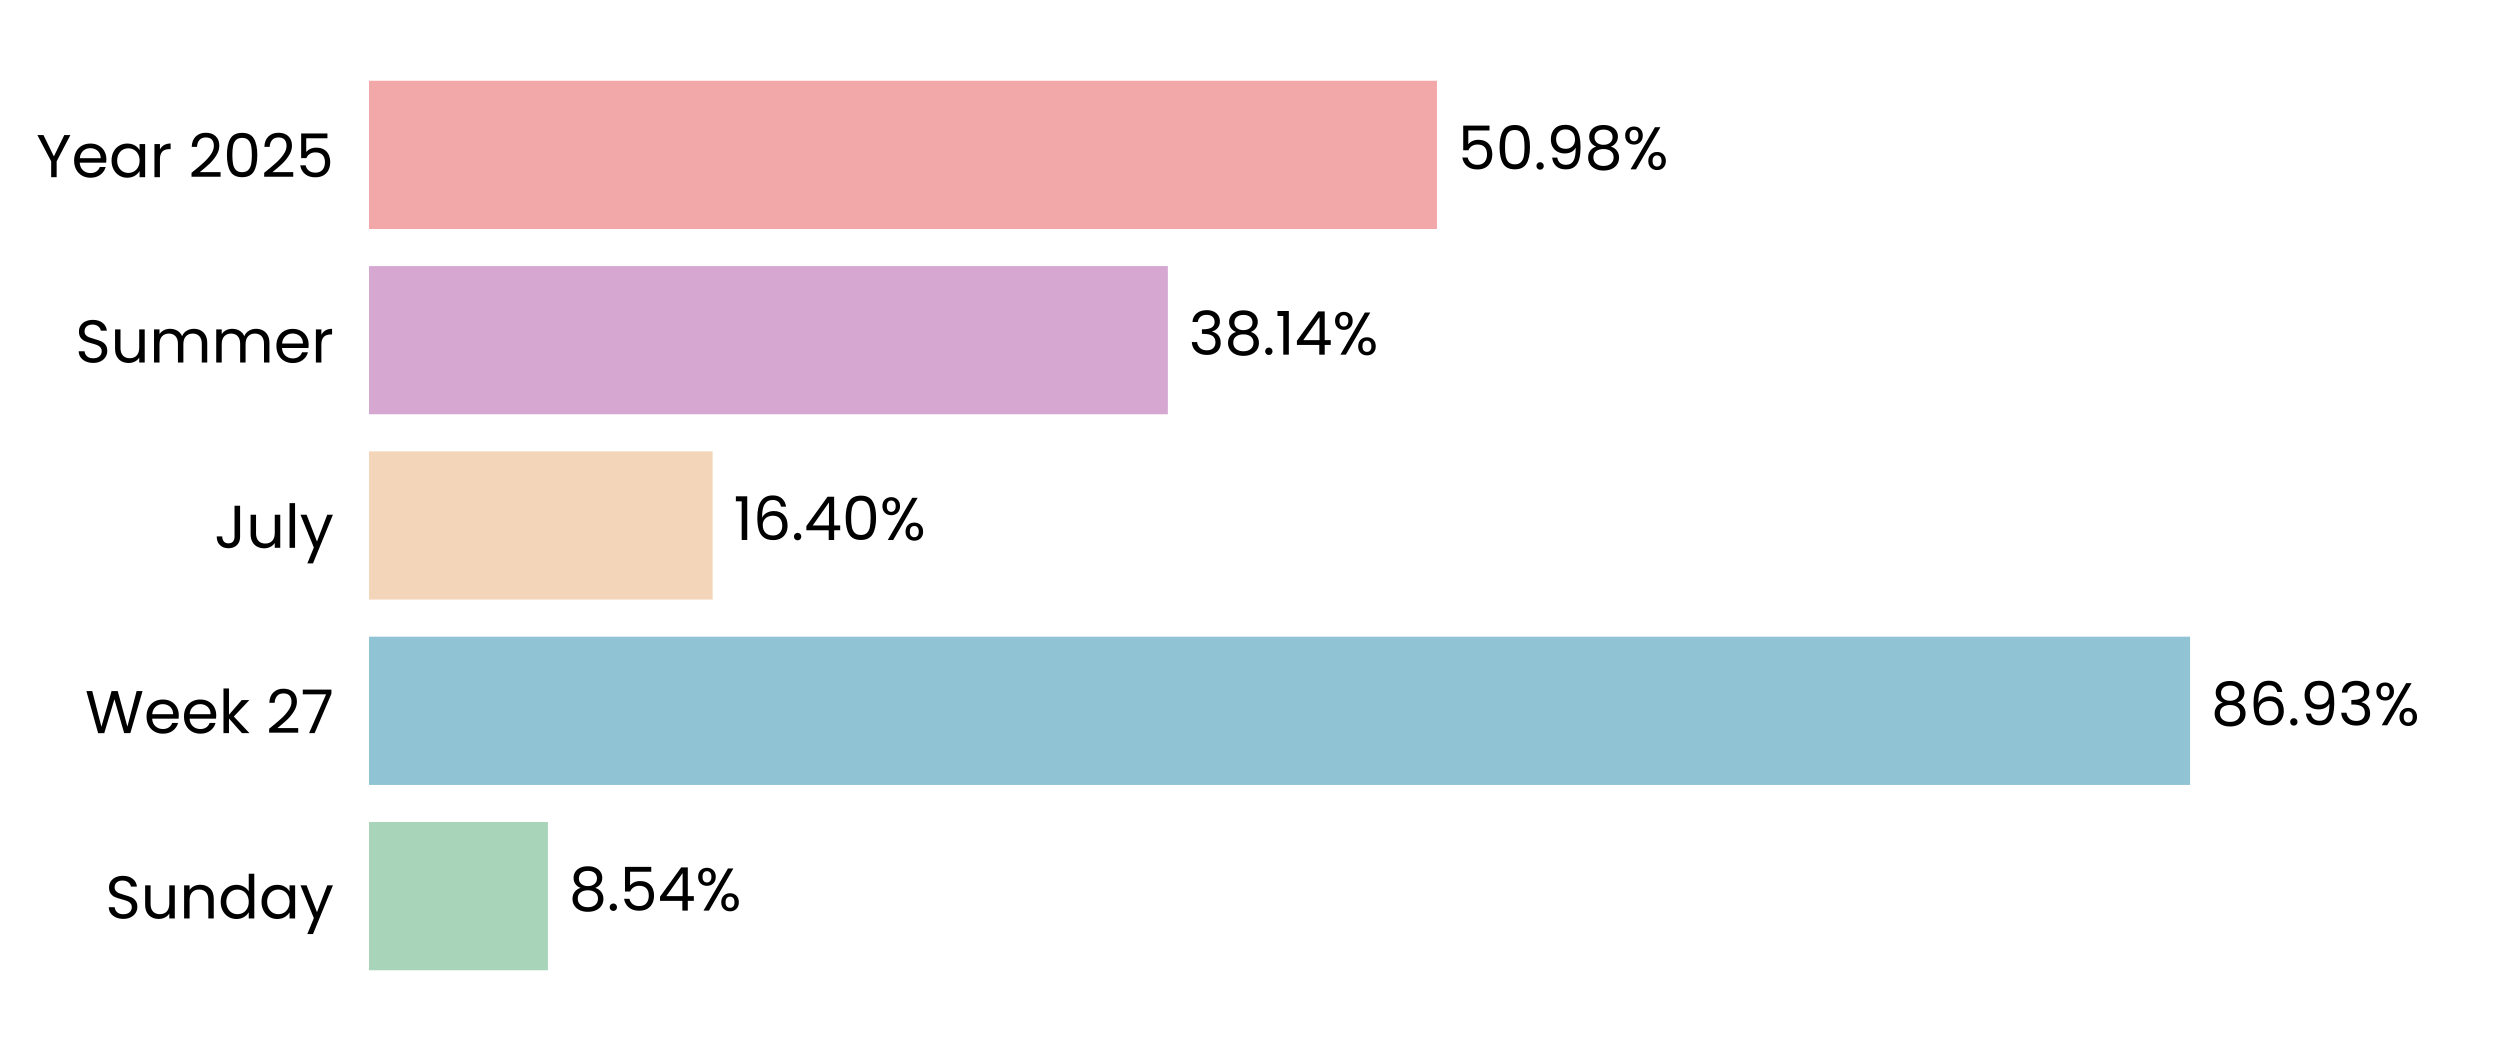
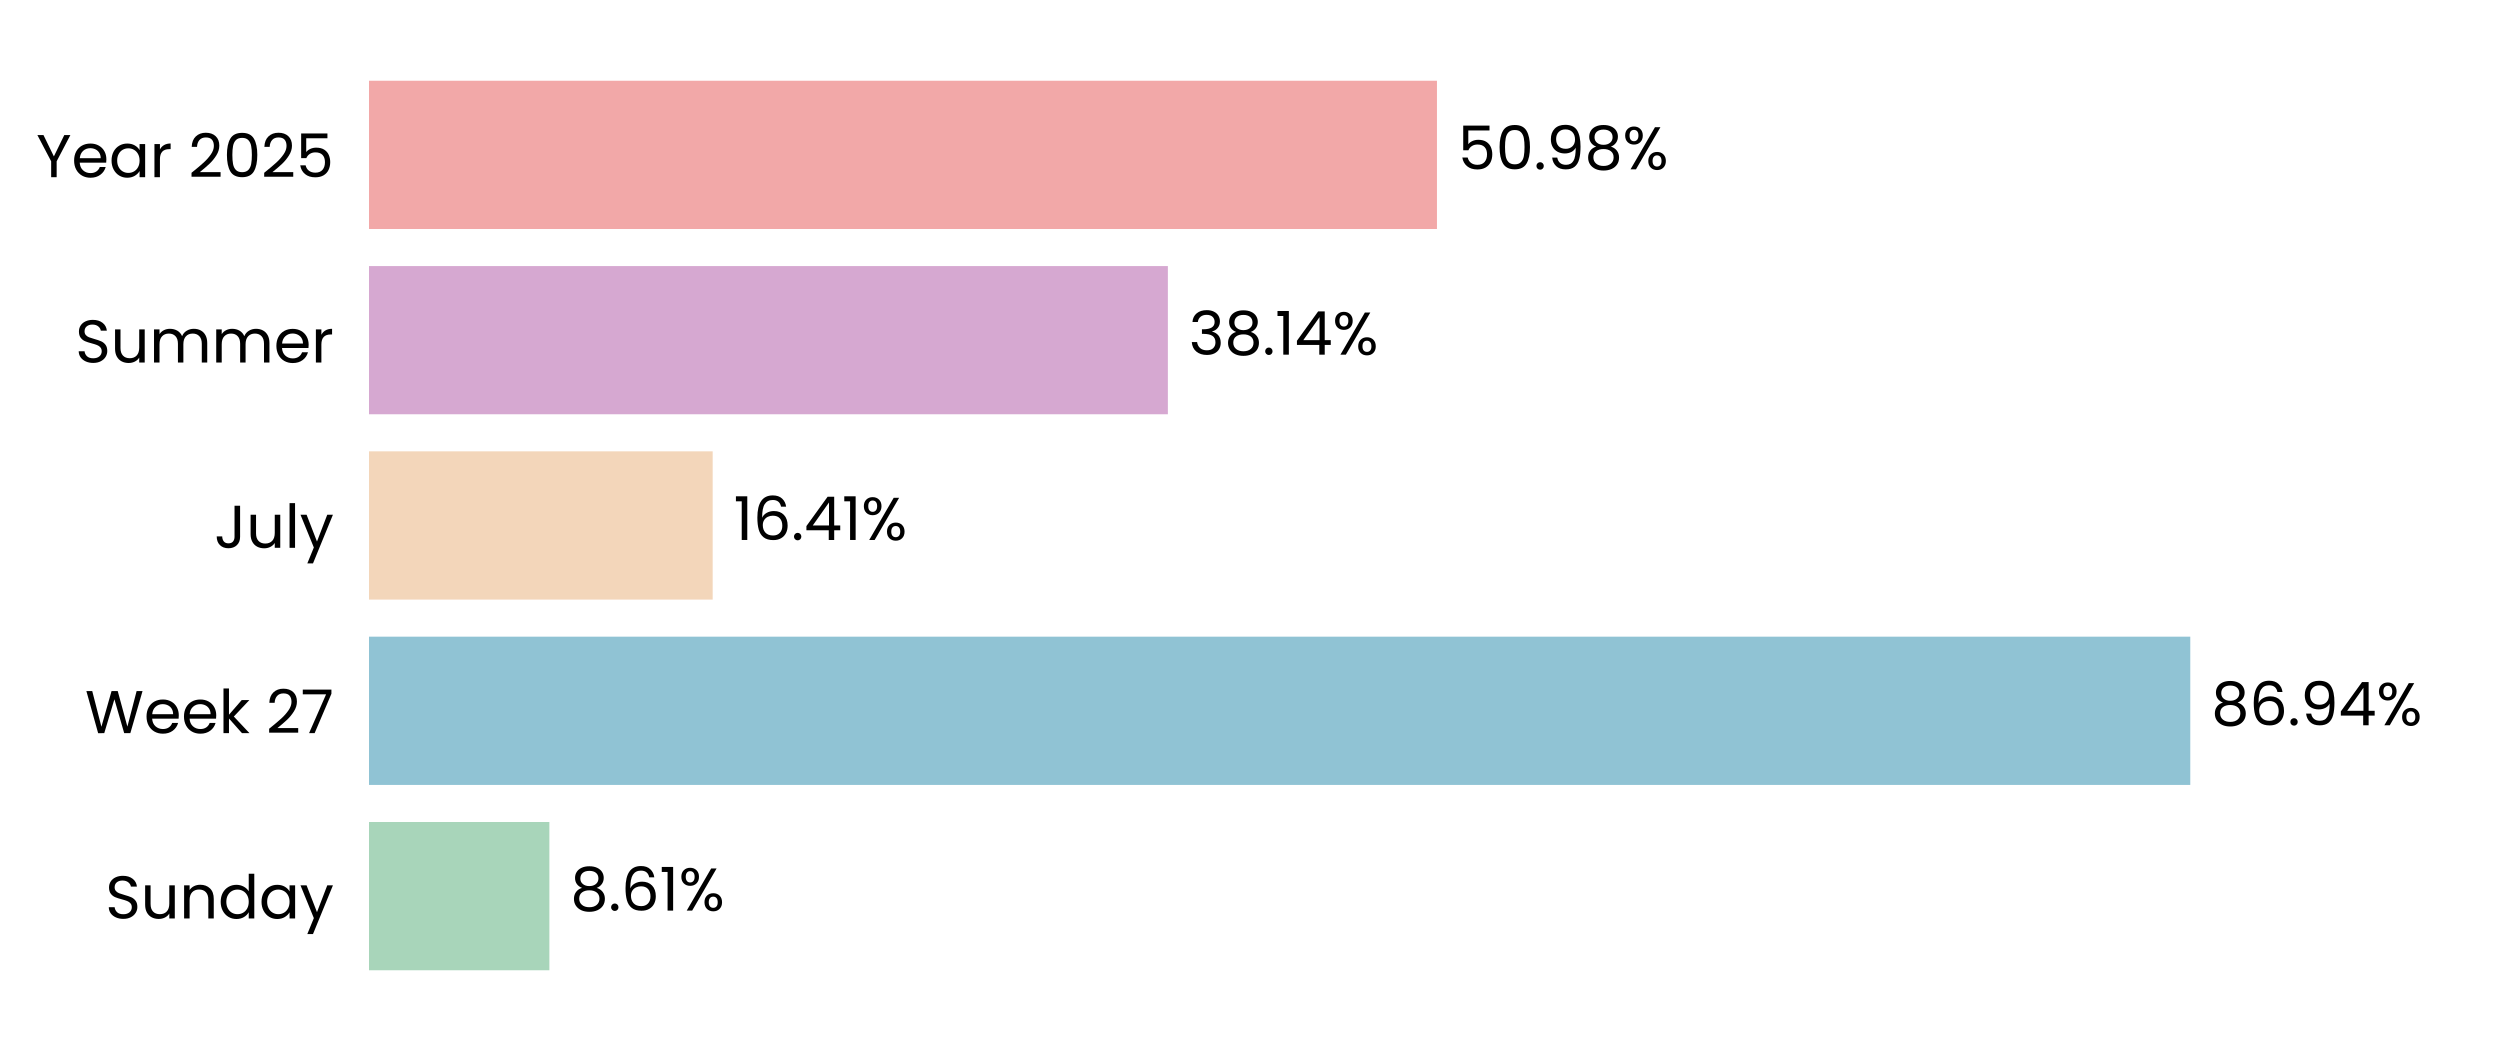
<svg xmlns="http://www.w3.org/2000/svg" xmlns:xlink="http://www.w3.org/1999/xlink" width="496.691pt" height="208.8pt" viewBox="0 0 496.691 208.8" version="1.1">
  <defs>
    <style type="text/css">*{stroke-linejoin: round; stroke-linecap: butt}</style>
  </defs>
  <g id="figure_1">
    <g id="patch_1">
      <path d="M 0 208.8  L 496.691 208.8  L 496.691 0  L 0 0  L 0 208.8  z " style="fill: none" />
    </g>
    <g id="axes_1">
      <g id="patch_2">
        <path d="M 73.311 201.6  L 489.491 201.6  L 489.491 7.2  L 73.311 7.2  L 73.311 201.6  z " style="fill: none" />
      </g>
      <g id="patch_3">
-         <path d="M 73.311 192.764  L 108.86 192.764  L 108.86 163.309  L 73.311 163.309  z " clip-path="url(#p00367c84b9)" style="fill: #a8d5ba" />
+         <path d="M 73.311 192.764  L 109.149 192.764  L 109.149 163.309  L 73.311 163.309  z " clip-path="url(#pd16f2c34ea)" style="fill: #a8d5ba" />
      </g>
      <g id="patch_4">
-         <path d="M 73.311 155.945  L 435.115 155.945  L 435.115 126.491  L 73.311 126.491  z " clip-path="url(#p00367c84b9)" style="fill: #90c3d4" />
+         <path d="M 73.311 155.945  L 435.157 155.945  L 435.157 126.491  L 73.311 126.491  z " clip-path="url(#pd16f2c34ea)" style="fill: #90c3d4" />
      </g>
      <g id="patch_5">
-         <path d="M 73.311 119.127  L 141.584 119.127  L 141.584 89.673  L 73.311 89.673  z " clip-path="url(#p00367c84b9)" style="fill: #f3d6ba" />
+         <path d="M 73.311 119.127  L 141.593 119.127  L 141.593 89.673  L 73.311 89.673  z " clip-path="url(#pd16f2c34ea)" style="fill: #f3d6ba" />
      </g>
      <g id="patch_6">
-         <path d="M 73.311 82.309  L 232.027 82.309  L 232.027 52.855  L 73.311 52.855  z " clip-path="url(#p00367c84b9)" style="fill: #d6a8d1" />
+         <path d="M 73.311 82.309  L 232.03 82.309  L 232.03 52.855  L 73.311 52.855  z " clip-path="url(#pd16f2c34ea)" style="fill: #d6a8d1" />
      </g>
      <g id="patch_7">
-         <path d="M 73.311 45.491  L 285.489 45.491  L 285.489 16.036  L 73.311 16.036  z " clip-path="url(#p00367c84b9)" style="fill: #f2a8a8" />
+         <path d="M 73.311 45.491  L 285.49 45.491  L 285.49 16.036  L 73.311 16.036  z " clip-path="url(#pd16f2c34ea)" style="fill: #f2a8a8" />
      </g>
      <g id="matplotlib.axis_1">
        <g id="ytick_1">
          <g id="text_1">
            <g transform="translate(20.92875 182.4764) scale(0.12 -0.12)">
              <defs>
                <path id="Poppins-Regular-53" d="M 1907 -45  Q 1466 -45 1117 112  Q 768 269 569 547  Q 371 826 365 1190  L 986 1190  Q 1018 877 1245 662  Q 1472 448 1907 448  Q 2323 448 2563 656  Q 2803 864 2803 1190  Q 2803 1446 2662 1606  Q 2522 1766 2310 1849  Q 2099 1933 1741 2029  Q 1299 2144 1033 2259  Q 768 2374 579 2620  Q 390 2867 390 3283  Q 390 3648 576 3929  Q 762 4211 1098 4364  Q 1434 4518 1869 4518  Q 2496 4518 2896 4204  Q 3296 3891 3347 3373  L 2707 3373  Q 2675 3629 2438 3824  Q 2202 4019 1811 4019  Q 1446 4019 1216 3830  Q 986 3642 986 3302  Q 986 3059 1123 2905  Q 1261 2752 1462 2672  Q 1664 2592 2029 2490  Q 2470 2368 2739 2249  Q 3008 2131 3200 1884  Q 3392 1638 3392 1216  Q 3392 890 3219 602  Q 3046 314 2707 134  Q 2368 -45 1907 -45  z " transform="scale(0.015625)" />
                <path id="Poppins-Regular-75" d="M 3603 3507  L 3603 0  L 3021 0  L 3021 518  Q 2854 250 2556 99  Q 2259 -51 1901 -51  Q 1491 -51 1164 118  Q 838 288 649 627  Q 461 966 461 1453  L 461 3507  L 1037 3507  L 1037 1530  Q 1037 1011 1299 732  Q 1562 454 2016 454  Q 2483 454 2752 742  Q 3021 1030 3021 1581  L 3021 3507  L 3603 3507  z " transform="scale(0.015625)" />
                <path id="Poppins-Regular-6e" d="M 2202 3571  Q 2842 3571 3238 3184  Q 3635 2797 3635 2067  L 3635 0  L 3059 0  L 3059 1984  Q 3059 2509 2796 2787  Q 2534 3066 2080 3066  Q 1619 3066 1347 2778  Q 1075 2490 1075 1939  L 1075 0  L 493 0  L 493 3507  L 1075 3507  L 1075 3008  Q 1248 3277 1545 3424  Q 1843 3571 2202 3571  z " transform="scale(0.015625)" />
                <path id="Poppins-Regular-64" d="M 275 1766  Q 275 2304 492 2710  Q 710 3117 1091 3341  Q 1472 3565 1946 3565  Q 2355 3565 2707 3376  Q 3059 3187 3245 2880  L 3245 4736  L 3834 4736  L 3834 0  L 3245 0  L 3245 659  Q 3072 346 2733 144  Q 2394 -58 1939 -58  Q 1472 -58 1091 172  Q 710 403 492 819  Q 275 1235 275 1766  z M 3245 1760  Q 3245 2157 3085 2451  Q 2925 2746 2653 2902  Q 2381 3059 2054 3059  Q 1728 3059 1459 2905  Q 1190 2752 1030 2457  Q 870 2163 870 1766  Q 870 1363 1030 1065  Q 1190 768 1459 611  Q 1728 454 2054 454  Q 2381 454 2653 611  Q 2925 768 3085 1065  Q 3245 1363 3245 1760  z " transform="scale(0.015625)" />
                <path id="Poppins-Regular-61" d="M 275 1766  Q 275 2304 492 2710  Q 710 3117 1091 3341  Q 1472 3565 1939 3565  Q 2400 3565 2739 3366  Q 3078 3168 3245 2867  L 3245 3507  L 3834 3507  L 3834 0  L 3245 0  L 3245 653  Q 3072 346 2729 144  Q 2387 -58 1933 -58  Q 1466 -58 1088 172  Q 710 403 492 819  Q 275 1235 275 1766  z M 3245 1760  Q 3245 2157 3085 2451  Q 2925 2746 2653 2902  Q 2381 3059 2054 3059  Q 1728 3059 1459 2905  Q 1190 2752 1030 2457  Q 870 2163 870 1766  Q 870 1363 1030 1065  Q 1190 768 1459 611  Q 1728 454 2054 454  Q 2381 454 2653 611  Q 2925 768 3085 1065  Q 3245 1363 3245 1760  z " transform="scale(0.015625)" />
                <path id="Poppins-Regular-79" d="M 3514 3507  L 1402 -1651  L 800 -1651  L 1491 38  L 77 3507  L 723 3507  L 1824 666  L 2912 3507  L 3514 3507  z " transform="scale(0.015625)" />
              </defs>
              <use xlink:href="#Poppins-Regular-53" />
              <use xlink:href="#Poppins-Regular-75" transform="translate(58.7 0)" />
              <use xlink:href="#Poppins-Regular-6e" transform="translate(122.7 0)" />
              <use xlink:href="#Poppins-Regular-64" transform="translate(186.7 0)" />
              <use xlink:href="#Poppins-Regular-61" transform="translate(254.3 0)" />
              <use xlink:href="#Poppins-Regular-79" transform="translate(321.8999 0)" />
            </g>
          </g>
        </g>
        <g id="ytick_2">
          <g id="text_2">
            <g transform="translate(16.88437 145.6582) scale(0.12 -0.12)">
              <defs>
                <path id="Poppins-Regular-57" d="M 6099 4461  L 4806 0  L 4154 0  L 3117 3590  L 2042 0  L 1395 -6  L 147 4461  L 768 4461  L 1741 678  L 2816 4461  L 3469 4461  L 4493 691  L 5472 4461  L 6099 4461  z " transform="scale(0.015625)" />
                <path id="Poppins-Regular-65" d="M 3693 1888  Q 3693 1722 3674 1536  L 870 1536  Q 902 1018 1225 726  Q 1549 435 2010 435  Q 2387 435 2640 611  Q 2893 787 2995 1082  L 3622 1082  Q 3482 576 3059 259  Q 2637 -58 2010 -58  Q 1510 -58 1116 166  Q 723 390 499 803  Q 275 1216 275 1760  Q 275 2304 492 2713  Q 710 3123 1104 3344  Q 1498 3565 2010 3565  Q 2509 3565 2893 3347  Q 3277 3130 3485 2749  Q 3693 2368 3693 1888  z M 3091 2010  Q 3091 2342 2944 2582  Q 2797 2822 2544 2947  Q 2291 3072 1984 3072  Q 1542 3072 1232 2790  Q 922 2509 877 2010  L 3091 2010  z " transform="scale(0.015625)" />
                <path id="Poppins-Regular-6b" d="M 2451 0  L 1075 1549  L 1075 0  L 493 0  L 493 4736  L 1075 4736  L 1075 1952  L 2426 3507  L 3238 3507  L 1587 1760  L 3245 0  L 2451 0  z " transform="scale(0.015625)" />
                <path id="Poppins-Regular-20" transform="scale(0.015625)" />
                <path id="Poppins-Regular-32" d="M 326 467  Q 1139 1120 1600 1539  Q 2061 1958 2377 2416  Q 2694 2874 2694 3315  Q 2694 3731 2492 3971  Q 2291 4211 1843 4211  Q 1408 4211 1168 3939  Q 928 3667 909 3213  L 346 3213  Q 371 3930 780 4320  Q 1190 4710 1837 4710  Q 2496 4710 2883 4345  Q 3270 3981 3270 3341  Q 3270 2810 2953 2307  Q 2637 1805 2233 1424  Q 1830 1043 1203 538  L 3405 538  L 3405 51  L 326 51  L 326 467  z " transform="scale(0.015625)" />
                <path id="Poppins-Regular-37" d="M 3245 4173  L 1466 0  L 877 0  L 2682 4115  L 211 4115  L 211 4614  L 3245 4614  L 3245 4173  z " transform="scale(0.015625)" />
              </defs>
              <use xlink:href="#Poppins-Regular-57" />
              <use xlink:href="#Poppins-Regular-65" transform="translate(97.59999 0)" />
              <use xlink:href="#Poppins-Regular-65" transform="translate(159.6 0)" />
              <use xlink:href="#Poppins-Regular-6b" transform="translate(221.6 0)" />
              <use xlink:href="#Poppins-Regular-20" transform="translate(273.0999 0)" />
              <use xlink:href="#Poppins-Regular-32" transform="translate(299.7999 0)" />
              <use xlink:href="#Poppins-Regular-37" transform="translate(357.2999 0)" />
            </g>
          </g>
        </g>
        <g id="ytick_3">
          <g id="text_3">
            <g transform="translate(42.56437 108.84) scale(0.12 -0.12)">
              <defs>
                <path id="Poppins-Regular-4a" d="M 2739 4461  L 2739 1165  Q 2739 614 2400 284  Q 2061 -45 1504 -45  Q 941 -45 601 291  Q 262 627 262 1210  L 845 1210  Q 851 883 1014 678  Q 1178 474 1504 474  Q 1830 474 1990 669  Q 2150 864 2150 1165  L 2150 4461  L 2739 4461  z " transform="scale(0.015625)" />
                <path id="Poppins-Regular-6c" d="M 1075 4736  L 1075 0  L 493 0  L 493 4736  L 1075 4736  z " transform="scale(0.015625)" />
              </defs>
              <use xlink:href="#Poppins-Regular-4a" />
              <use xlink:href="#Poppins-Regular-75" transform="translate(52.99999 0)" />
              <use xlink:href="#Poppins-Regular-6c" transform="translate(117 0)" />
              <use xlink:href="#Poppins-Regular-79" transform="translate(141.6 0)" />
            </g>
          </g>
        </g>
        <g id="ytick_4">
          <g id="text_4">
            <g transform="translate(14.95125 72.02182) scale(0.12 -0.12)">
              <defs>
                <path id="Poppins-Regular-6d" d="M 4710 3571  Q 5120 3571 5440 3401  Q 5760 3232 5945 2893  Q 6131 2554 6131 2067  L 6131 0  L 5555 0  L 5555 1984  Q 5555 2509 5296 2787  Q 5037 3066 4595 3066  Q 4141 3066 3872 2774  Q 3603 2483 3603 1933  L 3603 0  L 3027 0  L 3027 1984  Q 3027 2509 2768 2787  Q 2509 3066 2067 3066  Q 1613 3066 1344 2774  Q 1075 2483 1075 1933  L 1075 0  L 493 0  L 493 3507  L 1075 3507  L 1075 3002  Q 1248 3277 1539 3424  Q 1830 3571 2182 3571  Q 2624 3571 2963 3372  Q 3302 3174 3469 2790  Q 3616 3162 3955 3366  Q 4294 3571 4710 3571  z " transform="scale(0.015625)" />
                <path id="Poppins-Regular-72" d="M 1075 2938  Q 1229 3238 1513 3404  Q 1798 3571 2208 3571  L 2208 2970  L 2054 2970  Q 1075 2970 1075 1907  L 1075 0  L 493 0  L 493 3507  L 1075 3507  L 1075 2938  z " transform="scale(0.015625)" />
              </defs>
              <use xlink:href="#Poppins-Regular-53" />
              <use xlink:href="#Poppins-Regular-75" transform="translate(58.7 0)" />
              <use xlink:href="#Poppins-Regular-6d" transform="translate(122.7 0)" />
              <use xlink:href="#Poppins-Regular-6d" transform="translate(225.7 0)" />
              <use xlink:href="#Poppins-Regular-65" transform="translate(328.7 0)" />
              <use xlink:href="#Poppins-Regular-72" transform="translate(390.6999 0)" />
            </g>
          </g>
        </g>
        <g id="ytick_5">
          <g id="text_5">
            <g transform="translate(7.2 35.20364) scale(0.12 -0.12)">
              <defs>
                <path id="Poppins-Regular-59" d="M 3616 4461  L 2163 1683  L 2163 0  L 1581 0  L 1581 1683  L 122 4461  L 768 4461  L 1869 2202  L 2970 4461  L 3616 4461  z " transform="scale(0.015625)" />
                <path id="Poppins-Regular-30" d="M 397 2362  Q 397 3462 755 4080  Q 1114 4698 2010 4698  Q 2899 4698 3257 4080  Q 3616 3462 3616 2362  Q 3616 1242 3257 621  Q 2899 0 2010 0  Q 1114 0 755 621  Q 397 1242 397 2362  z M 3040 2362  Q 3040 2918 2966 3305  Q 2893 3693 2665 3929  Q 2438 4166 2010 4166  Q 1574 4166 1347 3929  Q 1120 3693 1046 3305  Q 973 2918 973 2362  Q 973 1786 1046 1395  Q 1120 1005 1347 768  Q 1574 531 2010 531  Q 2438 531 2665 768  Q 2893 1005 2966 1395  Q 3040 1786 3040 2362  z " transform="scale(0.015625)" />
                <path id="Poppins-Regular-35" d="M 3347 4122  L 1101 4122  L 1101 2662  Q 1248 2867 1536 2998  Q 1824 3130 2157 3130  Q 2688 3130 3021 2909  Q 3354 2688 3498 2339  Q 3642 1990 3642 1600  Q 3642 1139 3469 774  Q 3296 410 2941 198  Q 2586 -13 2061 -13  Q 1389 -13 973 332  Q 557 678 467 1254  L 1037 1254  Q 1120 890 1389 685  Q 1658 480 2067 480  Q 2573 480 2829 784  Q 3085 1088 3085 1587  Q 3085 2086 2829 2358  Q 2573 2630 2074 2630  Q 1734 2630 1481 2467  Q 1229 2304 1114 2022  L 563 2022  L 563 4634  L 3347 4634  L 3347 4122  z " transform="scale(0.015625)" />
              </defs>
              <use xlink:href="#Poppins-Regular-59" />
              <use xlink:href="#Poppins-Regular-65" transform="translate(58.39999 0)" />
              <use xlink:href="#Poppins-Regular-61" transform="translate(120.4 0)" />
              <use xlink:href="#Poppins-Regular-72" transform="translate(188 0)" />
              <use xlink:href="#Poppins-Regular-20" transform="translate(225.3 0)" />
              <use xlink:href="#Poppins-Regular-32" transform="translate(252 0)" />
              <use xlink:href="#Poppins-Regular-30" transform="translate(309.4999 0)" />
              <use xlink:href="#Poppins-Regular-32" transform="translate(372.2999 0)" />
              <use xlink:href="#Poppins-Regular-35" transform="translate(429.7999 0)" />
            </g>
          </g>
        </g>
      </g>
      <g id="text_6">
-         <g transform="translate(113.0218 180.9164) scale(0.12 -0.12)">
+         <g transform="translate(113.3108 180.9164) scale(0.12 -0.12)">
          <defs>
            <path id="Poppins-Regular-38" d="M 1242 2406  Q 883 2547 691 2816  Q 499 3085 499 3469  Q 499 3814 672 4092  Q 845 4371 1187 4534  Q 1530 4698 2016 4698  Q 2502 4698 2844 4534  Q 3187 4371 3363 4092  Q 3539 3814 3539 3469  Q 3539 3098 3340 2819  Q 3142 2541 2797 2406  Q 3194 2285 3427 1981  Q 3661 1677 3661 1248  Q 3661 832 3456 521  Q 3251 211 2876 41  Q 2502 -128 2016 -128  Q 1530 -128 1162 41  Q 794 211 589 521  Q 384 832 384 1248  Q 384 1677 614 1984  Q 845 2291 1242 2406  z M 2976 3398  Q 2976 3789 2720 4000  Q 2464 4211 2016 4211  Q 1574 4211 1318 4000  Q 1062 3789 1062 3392  Q 1062 3034 1328 2816  Q 1594 2598 2016 2598  Q 2445 2598 2710 2819  Q 2976 3040 2976 3398  z M 2016 2150  Q 1542 2150 1241 1929  Q 941 1709 941 1267  Q 941 858 1232 608  Q 1523 358 2016 358  Q 2509 358 2797 608  Q 3085 858 3085 1267  Q 3085 1696 2790 1923  Q 2496 2150 2016 2150  z " transform="scale(0.015625)" />
            <path id="Poppins-Regular-2e" d="M 678 -38  Q 512 -38 397 77  Q 282 192 282 358  Q 282 525 397 640  Q 512 755 678 755  Q 838 755 950 640  Q 1062 525 1062 358  Q 1062 192 950 77  Q 838 -38 678 -38  z " transform="scale(0.015625)" />
-             <path id="Poppins-Regular-34" d="M 256 1030  L 256 1472  L 2502 4582  L 3200 4582  L 3200 1536  L 3840 1536  L 3840 1030  L 3200 1030  L 3200 0  L 2624 0  L 2624 1030  L 256 1030  z M 2650 3974  L 928 1536  L 2650 1536  L 2650 3974  z " transform="scale(0.015625)" />
+             <path id="Poppins-Regular-36" d="M 2976 3526  Q 2835 4237 2099 4237  Q 1530 4237 1248 3798  Q 966 3360 973 2355  Q 1120 2688 1462 2877  Q 1805 3066 2227 3066  Q 2886 3066 3280 2656  Q 3674 2246 3674 1523  Q 3674 1088 3504 742  Q 3334 397 2992 192  Q 2650 -13 2163 -13  Q 1504 -13 1133 281  Q 762 576 614 1094  Q 467 1613 467 2374  Q 467 4723 2106 4723  Q 2733 4723 3091 4384  Q 3450 4045 3514 3526  L 2976 3526  z M 2106 2573  Q 1830 2573 1587 2461  Q 1344 2349 1193 2121  Q 1043 1894 1043 1568  Q 1043 1082 1324 778  Q 1606 474 2131 474  Q 2579 474 2844 752  Q 3110 1030 3110 1504  Q 3110 2003 2854 2288  Q 2598 2573 2106 2573  z " transform="scale(0.015625)" />
+             <path id="Poppins-Regular-31" d="M 243 4096  L 243 4627  L 1446 4627  L 1446 0  L 858 0  L 858 4096  L 243 4096  z " transform="scale(0.015625)" />
            <path id="Poppins-Regular-25" d="M 269 3584  Q 269 4019 531 4278  Q 794 4538 1203 4538  Q 1613 4538 1875 4278  Q 2138 4019 2138 3584  Q 2138 3142 1875 2883  Q 1613 2624 1203 2624  Q 794 2624 531 2883  Q 269 3142 269 3584  z M 4006 4467  L 1414 0  L 838 0  L 3430 4467  L 4006 4467  z M 1203 4179  Q 986 4179 861 4028  Q 736 3878 736 3584  Q 736 3290 861 3136  Q 986 2982 1203 2982  Q 1421 2982 1549 3139  Q 1677 3296 1677 3584  Q 1677 3878 1549 4028  Q 1421 4179 1203 4179  z M 2720 883  Q 2720 1325 2982 1584  Q 3245 1843 3654 1843  Q 4064 1843 4323 1584  Q 4582 1325 4582 883  Q 4582 448 4323 185  Q 4064 -77 3654 -77  Q 3245 -77 2982 182  Q 2720 442 2720 883  z M 3648 1478  Q 3430 1478 3302 1328  Q 3174 1178 3174 883  Q 3174 595 3302 444  Q 3430 294 3648 294  Q 3866 294 3994 444  Q 4122 595 4122 883  Q 4122 1178 3994 1328  Q 3866 1478 3648 1478  z " transform="scale(0.015625)" />
          </defs>
          <use xlink:href="#Poppins-Regular-38" />
          <use xlink:href="#Poppins-Regular-2e" transform="translate(63.09999 0)" />
-           <use xlink:href="#Poppins-Regular-35" transform="translate(84.09998 0)" />
-           <use xlink:href="#Poppins-Regular-34" transform="translate(146.9 0)" />
-           <use xlink:href="#Poppins-Regular-25" transform="translate(209.8 0)" />
+           <use xlink:href="#Poppins-Regular-36" transform="translate(84.09998 0)" />
+           <use xlink:href="#Poppins-Regular-31" transform="translate(147.6 0)" />
+           <use xlink:href="#Poppins-Regular-25" transform="translate(179.5999 0)" />
        </g>
      </g>
      <g id="text_7">
-         <g transform="translate(439.2772 144.0982) scale(0.12 -0.12)">
+         <g transform="translate(439.3184 144.0982) scale(0.12 -0.12)">
          <defs>
-             <path id="Poppins-Regular-36" d="M 2976 3526  Q 2835 4237 2099 4237  Q 1530 4237 1248 3798  Q 966 3360 973 2355  Q 1120 2688 1462 2877  Q 1805 3066 2227 3066  Q 2886 3066 3280 2656  Q 3674 2246 3674 1523  Q 3674 1088 3504 742  Q 3334 397 2992 192  Q 2650 -13 2163 -13  Q 1504 -13 1133 281  Q 762 576 614 1094  Q 467 1613 467 2374  Q 467 4723 2106 4723  Q 2733 4723 3091 4384  Q 3450 4045 3514 3526  L 2976 3526  z M 2106 2573  Q 1830 2573 1587 2461  Q 1344 2349 1193 2121  Q 1043 1894 1043 1568  Q 1043 1082 1324 778  Q 1606 474 2131 474  Q 2579 474 2844 752  Q 3110 1030 3110 1504  Q 3110 2003 2854 2288  Q 2598 2573 2106 2573  z " transform="scale(0.015625)" />
            <path id="Poppins-Regular-39" d="M 1146 1242  Q 1210 877 1443 678  Q 1677 480 2074 480  Q 2605 480 2857 896  Q 3110 1312 3098 2298  Q 2963 2010 2649 1846  Q 2336 1683 1952 1683  Q 1523 1683 1187 1859  Q 851 2035 659 2374  Q 467 2714 467 3194  Q 467 3878 864 4297  Q 1261 4717 1990 4717  Q 2886 4717 3248 4134  Q 3610 3552 3610 2400  Q 3610 1594 3466 1069  Q 3322 544 2979 269  Q 2637 -6 2042 -6  Q 1389 -6 1024 346  Q 659 698 608 1242  L 1146 1242  z M 2048 2176  Q 2477 2176 2752 2441  Q 3027 2707 3027 3162  Q 3027 3642 2758 3936  Q 2490 4230 2003 4230  Q 1555 4230 1289 3948  Q 1024 3667 1024 3206  Q 1024 2739 1286 2457  Q 1549 2176 2048 2176  z " transform="scale(0.015625)" />
-             <path id="Poppins-Regular-33" d="M 384 3462  Q 429 4051 838 4384  Q 1248 4717 1901 4717  Q 2336 4717 2653 4560  Q 2970 4403 3133 4134  Q 3296 3866 3296 3526  Q 3296 3130 3069 2842  Q 2842 2554 2477 2470  L 2477 2438  Q 2893 2336 3136 2035  Q 3379 1734 3379 1248  Q 3379 883 3212 592  Q 3046 301 2713 134  Q 2381 -32 1914 -32  Q 1235 -32 800 323  Q 365 678 314 1331  L 877 1331  Q 922 947 1190 704  Q 1459 461 1907 461  Q 2355 461 2588 694  Q 2822 928 2822 1299  Q 2822 1779 2502 1990  Q 2182 2202 1536 2202  L 1389 2202  L 1389 2688  L 1542 2688  Q 2131 2694 2432 2883  Q 2733 3072 2733 3469  Q 2733 3808 2512 4013  Q 2291 4218 1882 4218  Q 1485 4218 1241 4013  Q 998 3808 954 3462  L 384 3462  z " transform="scale(0.015625)" />
+             <path id="Poppins-Regular-34" d="M 256 1030  L 256 1472  L 2502 4582  L 3200 4582  L 3200 1536  L 3840 1536  L 3840 1030  L 3200 1030  L 3200 0  L 2624 0  L 2624 1030  L 256 1030  z M 2650 3974  L 928 1536  L 2650 1536  L 2650 3974  z " transform="scale(0.015625)" />
          </defs>
          <use xlink:href="#Poppins-Regular-38" />
          <use xlink:href="#Poppins-Regular-36" transform="translate(63.09999 0)" />
          <use xlink:href="#Poppins-Regular-2e" transform="translate(126.6 0)" />
          <use xlink:href="#Poppins-Regular-39" transform="translate(147.6 0)" />
-           <use xlink:href="#Poppins-Regular-33" transform="translate(210.5999 0)" />
-           <use xlink:href="#Poppins-Regular-25" transform="translate(269.4999 0)" />
+           <use xlink:href="#Poppins-Regular-34" transform="translate(210.5999 0)" />
+           <use xlink:href="#Poppins-Regular-25" transform="translate(273.4999 0)" />
        </g>
      </g>
      <g id="text_8">
-         <g transform="translate(145.7456 107.28) scale(0.12 -0.12)">
-           <defs>
-             <path id="Poppins-Regular-31" d="M 243 4096  L 243 4627  L 1446 4627  L 1446 0  L 858 0  L 858 4096  L 243 4096  z " transform="scale(0.015625)" />
-           </defs>
+         <g transform="translate(145.7549 107.28) scale(0.12 -0.12)">
          <use xlink:href="#Poppins-Regular-31" />
          <use xlink:href="#Poppins-Regular-36" transform="translate(31.99998 0)" />
          <use xlink:href="#Poppins-Regular-2e" transform="translate(95.49997 0)" />
          <use xlink:href="#Poppins-Regular-34" transform="translate(116.5 0)" />
-           <use xlink:href="#Poppins-Regular-30" transform="translate(179.3999 0)" />
-           <use xlink:href="#Poppins-Regular-25" transform="translate(242.1999 0)" />
+           <use xlink:href="#Poppins-Regular-31" transform="translate(179.3999 0)" />
+           <use xlink:href="#Poppins-Regular-25" transform="translate(211.3999 0)" />
        </g>
      </g>
      <g id="text_9">
-         <g transform="translate(236.1888 70.46182) scale(0.12 -0.12)">
+         <g transform="translate(236.1919 70.46182) scale(0.12 -0.12)">
+           <defs>
+             <path id="Poppins-Regular-33" d="M 384 3462  Q 429 4051 838 4384  Q 1248 4717 1901 4717  Q 2336 4717 2653 4560  Q 2970 4403 3133 4134  Q 3296 3866 3296 3526  Q 3296 3130 3069 2842  Q 2842 2554 2477 2470  L 2477 2438  Q 2893 2336 3136 2035  Q 3379 1734 3379 1248  Q 3379 883 3212 592  Q 3046 301 2713 134  Q 2381 -32 1914 -32  Q 1235 -32 800 323  Q 365 678 314 1331  L 877 1331  Q 922 947 1190 704  Q 1459 461 1907 461  Q 2355 461 2588 694  Q 2822 928 2822 1299  Q 2822 1779 2502 1990  Q 2182 2202 1536 2202  L 1389 2202  L 1389 2688  L 1542 2688  Q 2131 2694 2432 2883  Q 2733 3072 2733 3469  Q 2733 3808 2512 4013  Q 2291 4218 1882 4218  Q 1485 4218 1241 4013  Q 998 3808 954 3462  L 384 3462  z " transform="scale(0.015625)" />
+           </defs>
          <use xlink:href="#Poppins-Regular-33" />
          <use xlink:href="#Poppins-Regular-38" transform="translate(58.89999 0)" />
          <use xlink:href="#Poppins-Regular-2e" transform="translate(122 0)" />
          <use xlink:href="#Poppins-Regular-31" transform="translate(143 0)" />
          <use xlink:href="#Poppins-Regular-34" transform="translate(175 0)" />
          <use xlink:href="#Poppins-Regular-25" transform="translate(237.8999 0)" />
        </g>
      </g>
      <g id="text_10">
-         <g transform="translate(289.6512 33.64364) scale(0.12 -0.12)">
+         <g transform="translate(289.652 33.64364) scale(0.12 -0.12)">
          <use xlink:href="#Poppins-Regular-35" />
          <use xlink:href="#Poppins-Regular-30" transform="translate(62.79999 0)" />
          <use xlink:href="#Poppins-Regular-2e" transform="translate(125.6 0)" />
          <use xlink:href="#Poppins-Regular-39" transform="translate(146.6 0)" />
          <use xlink:href="#Poppins-Regular-38" transform="translate(209.5999 0)" />
          <use xlink:href="#Poppins-Regular-25" transform="translate(272.6999 0)" />
        </g>
      </g>
    </g>
  </g>
  <defs>
-     <clipPath id="p00367c84b9">
+     <clipPath id="pd16f2c34ea">
      <rect x="73.311" y="7.2" width="416.18" height="194.4" />
    </clipPath>
  </defs>
</svg>
